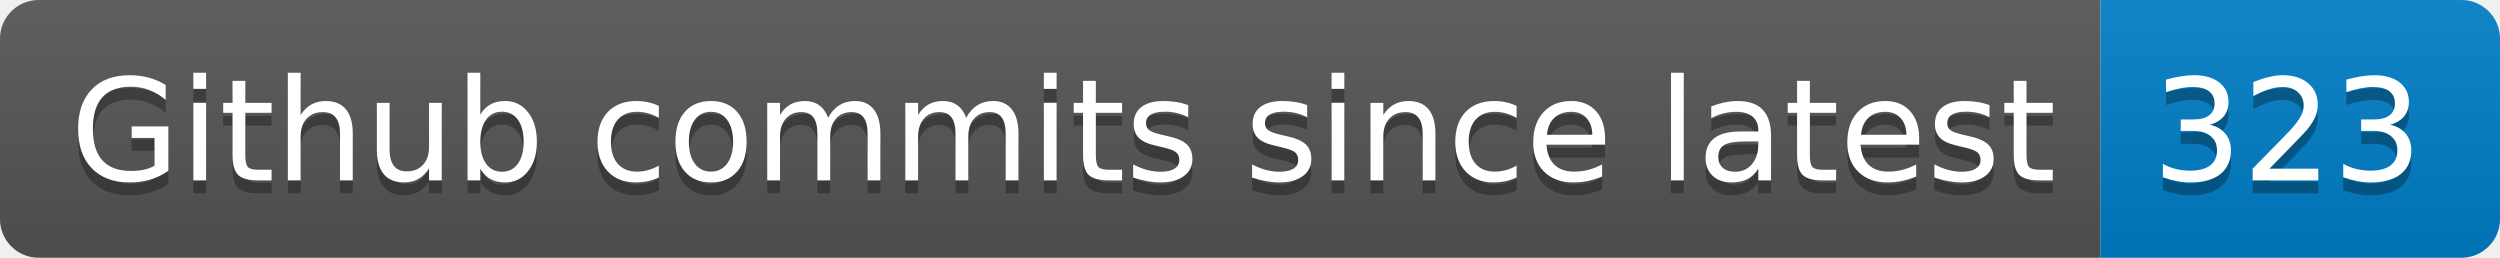
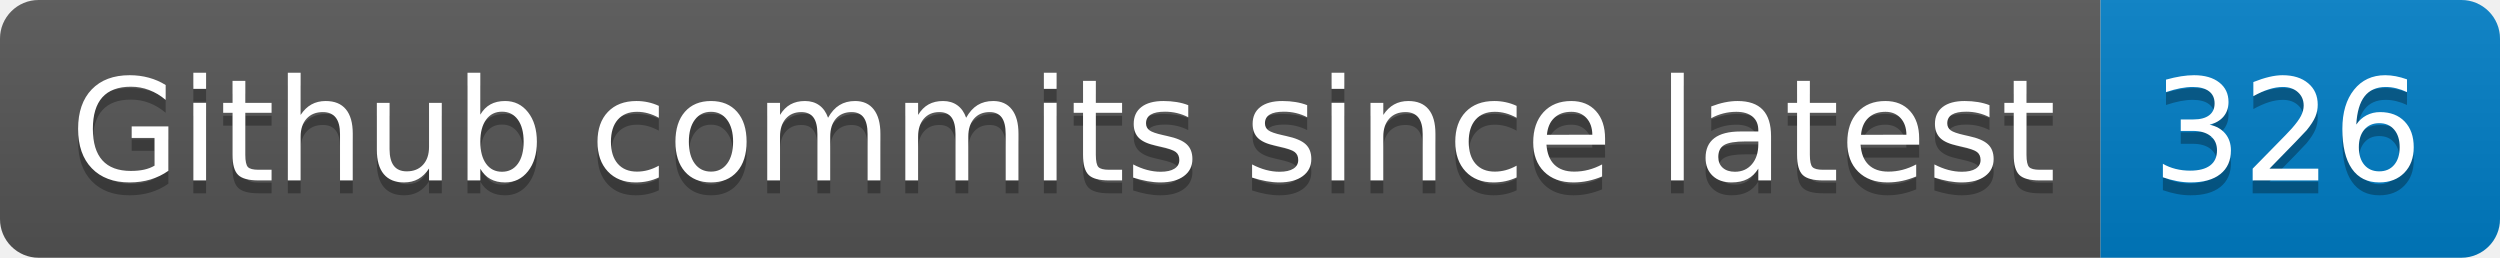
- <svg xmlns="http://www.w3.org/2000/svg" width="194" height="20" role="img" aria-label="Github commits since latest: 323">
+ <svg xmlns="http://www.w3.org/2000/svg" width="194" height="20" role="img" aria-label="Github commits since latest: 326">
  <linearGradient id="s" x2="0" y2="100%">
    <stop offset="0" stop-color="#bbb" stop-opacity=".1" />
    <stop offset="1" stop-opacity=".1" />
  </linearGradient>
  <clipPath id="r">
    <rect width="194" height="20" rx="3" fill="#fff" />
  </clipPath>
  <g clip-path="url(#r)">
    <rect width="163" height="20" fill="#555" />
    <rect x="163" width="31" height="20" fill="#007ec6" />
    <rect width="194" height="20" fill="url(#s)" />
  </g>
  <g fill="#fff" text-anchor="middle" font-family="Verdana,Geneva,DejaVu Sans,sans-serif" text-rendering="geometricPrecision" font-size="110">
    <text aria-hidden="true" x="825" y="150" fill="#010101" fill-opacity=".3" transform="scale(.1)" textLength="1530">Github commits since latest</text>
    <text x="825" y="140" transform="scale(.1)" fill="#fff" textLength="1530">Github commits since latest</text>
-     <text aria-hidden="true" x="1775" y="150" fill="#010101" fill-opacity=".3" transform="scale(.1)" textLength="210">323</text>
-     <text x="1775" y="140" transform="scale(.1)" fill="#fff" textLength="210">323</text>
+     <text aria-hidden="true" x="1775" y="150" fill="#010101" fill-opacity=".3" transform="scale(.1)" textLength="210">326</text>
+     <text x="1775" y="140" transform="scale(.1)" fill="#fff" textLength="210">326</text>
  </g>
</svg>
